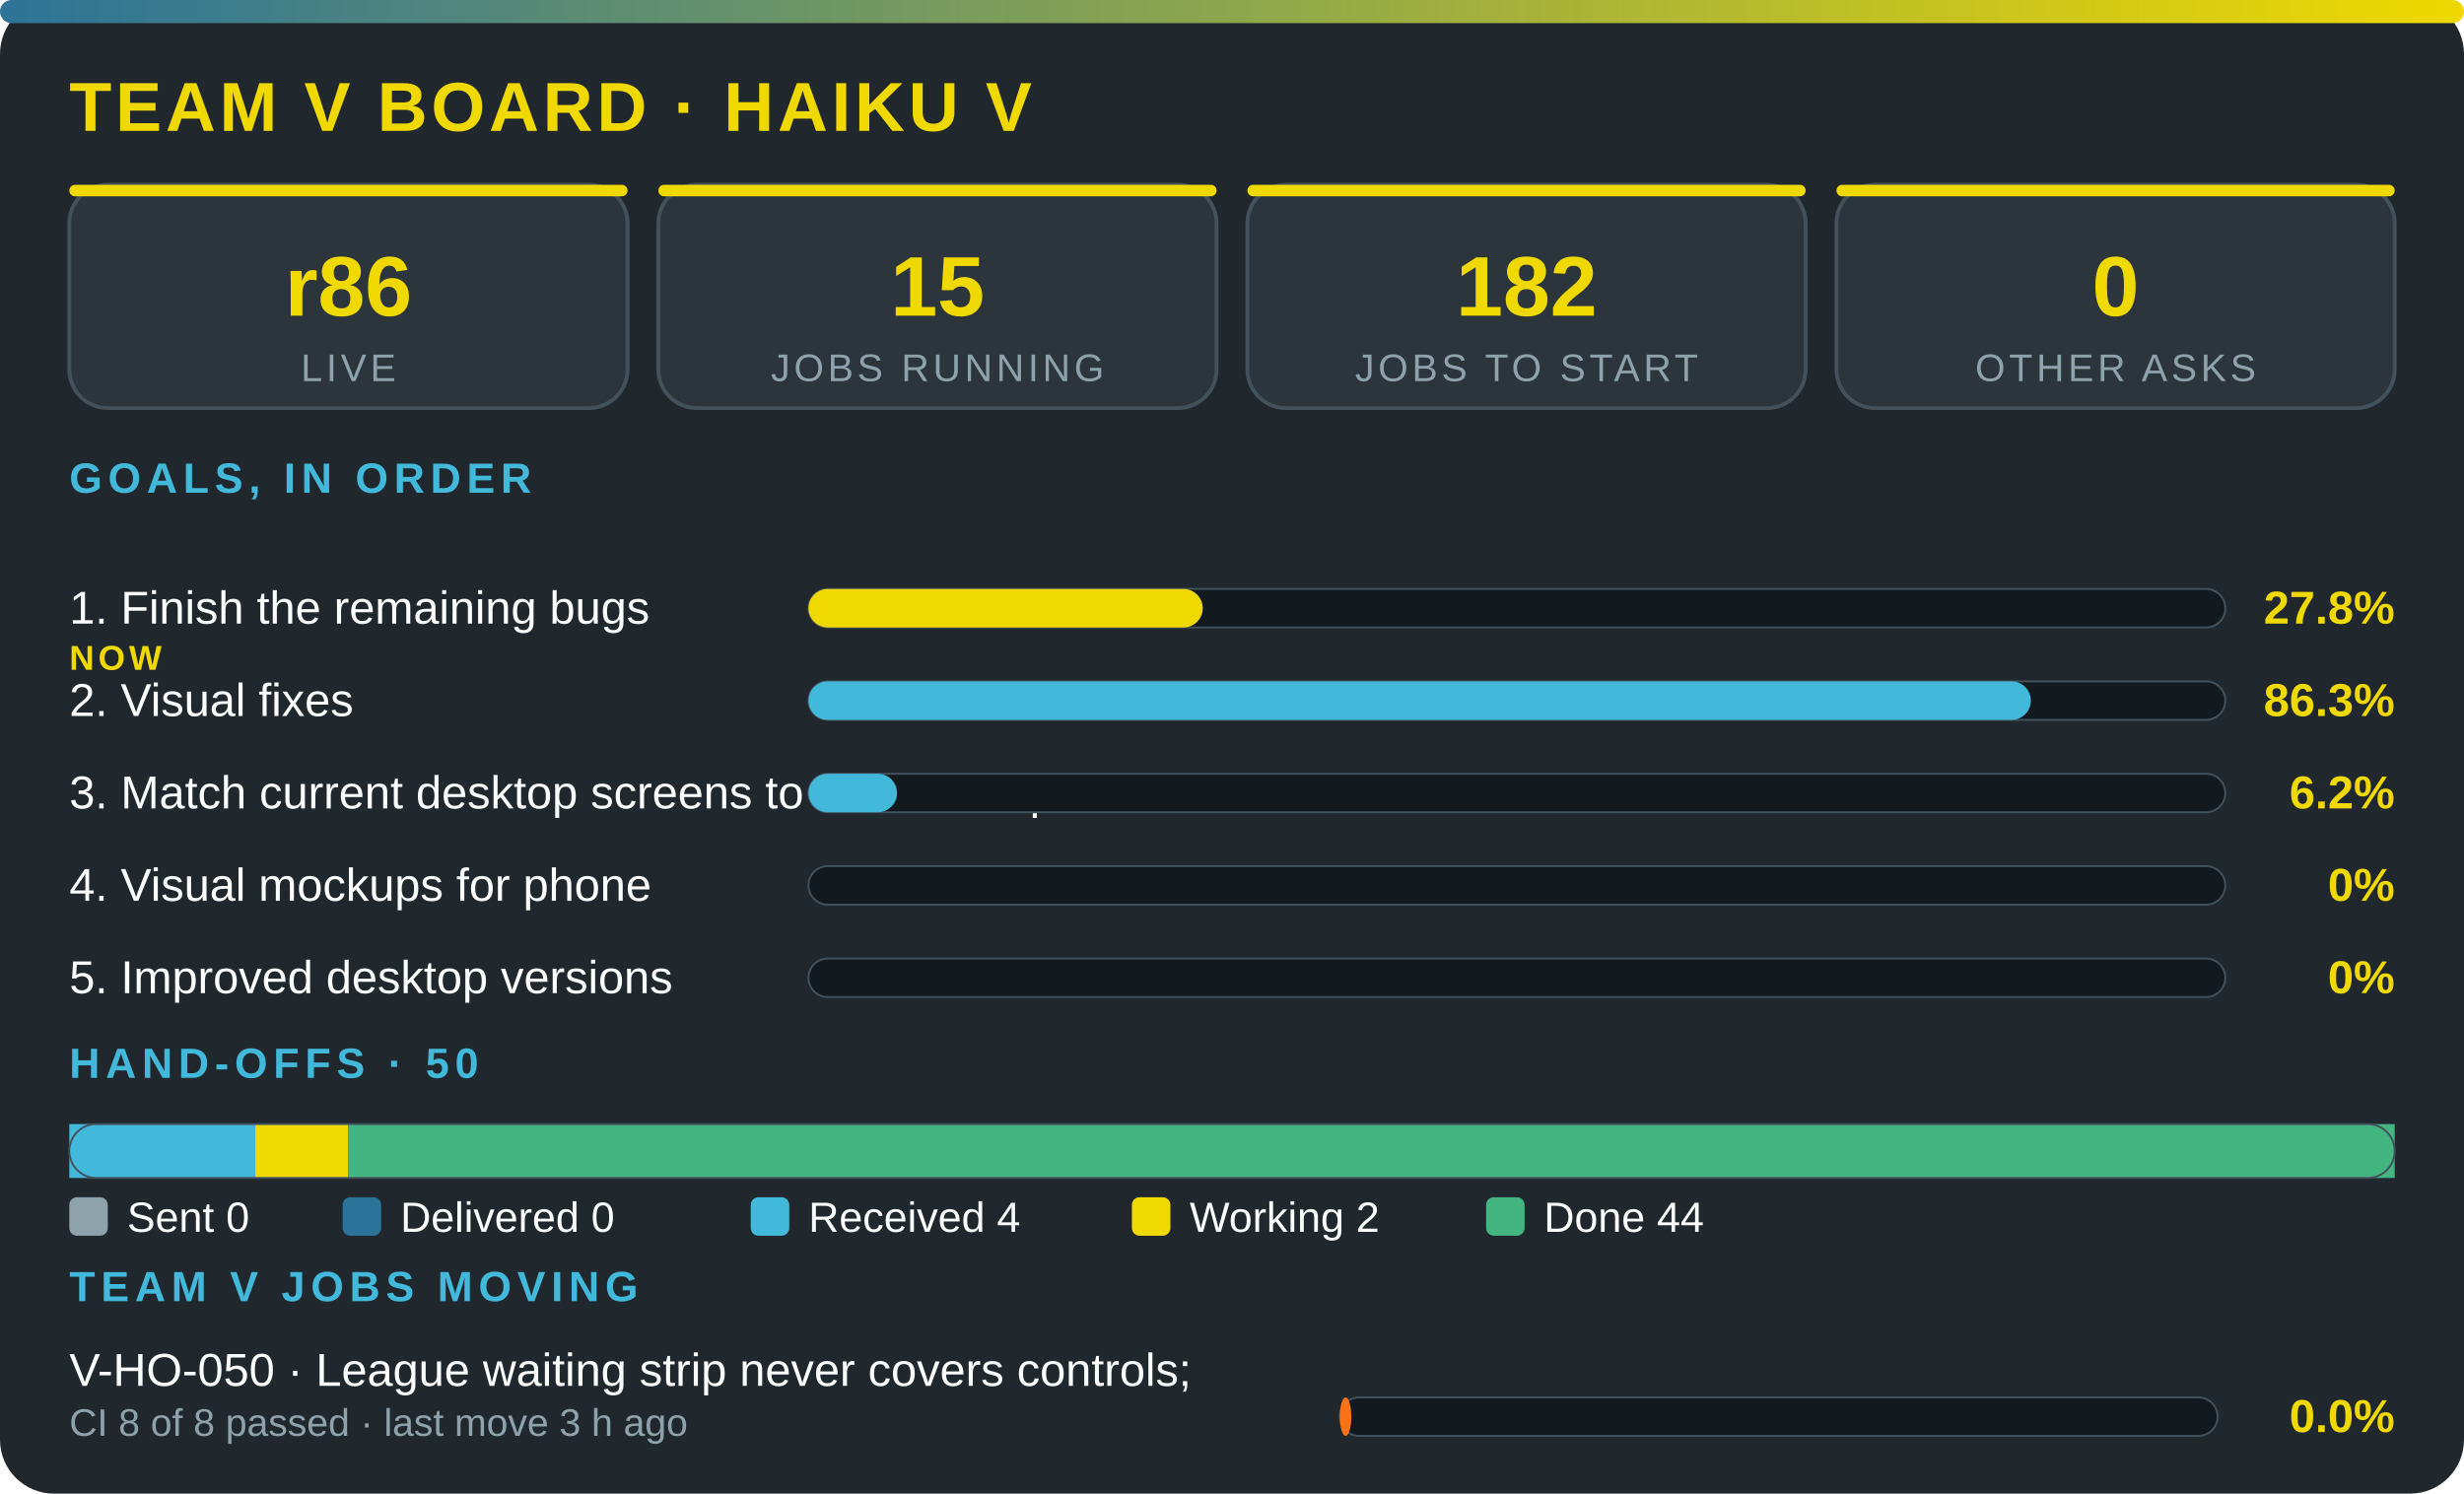
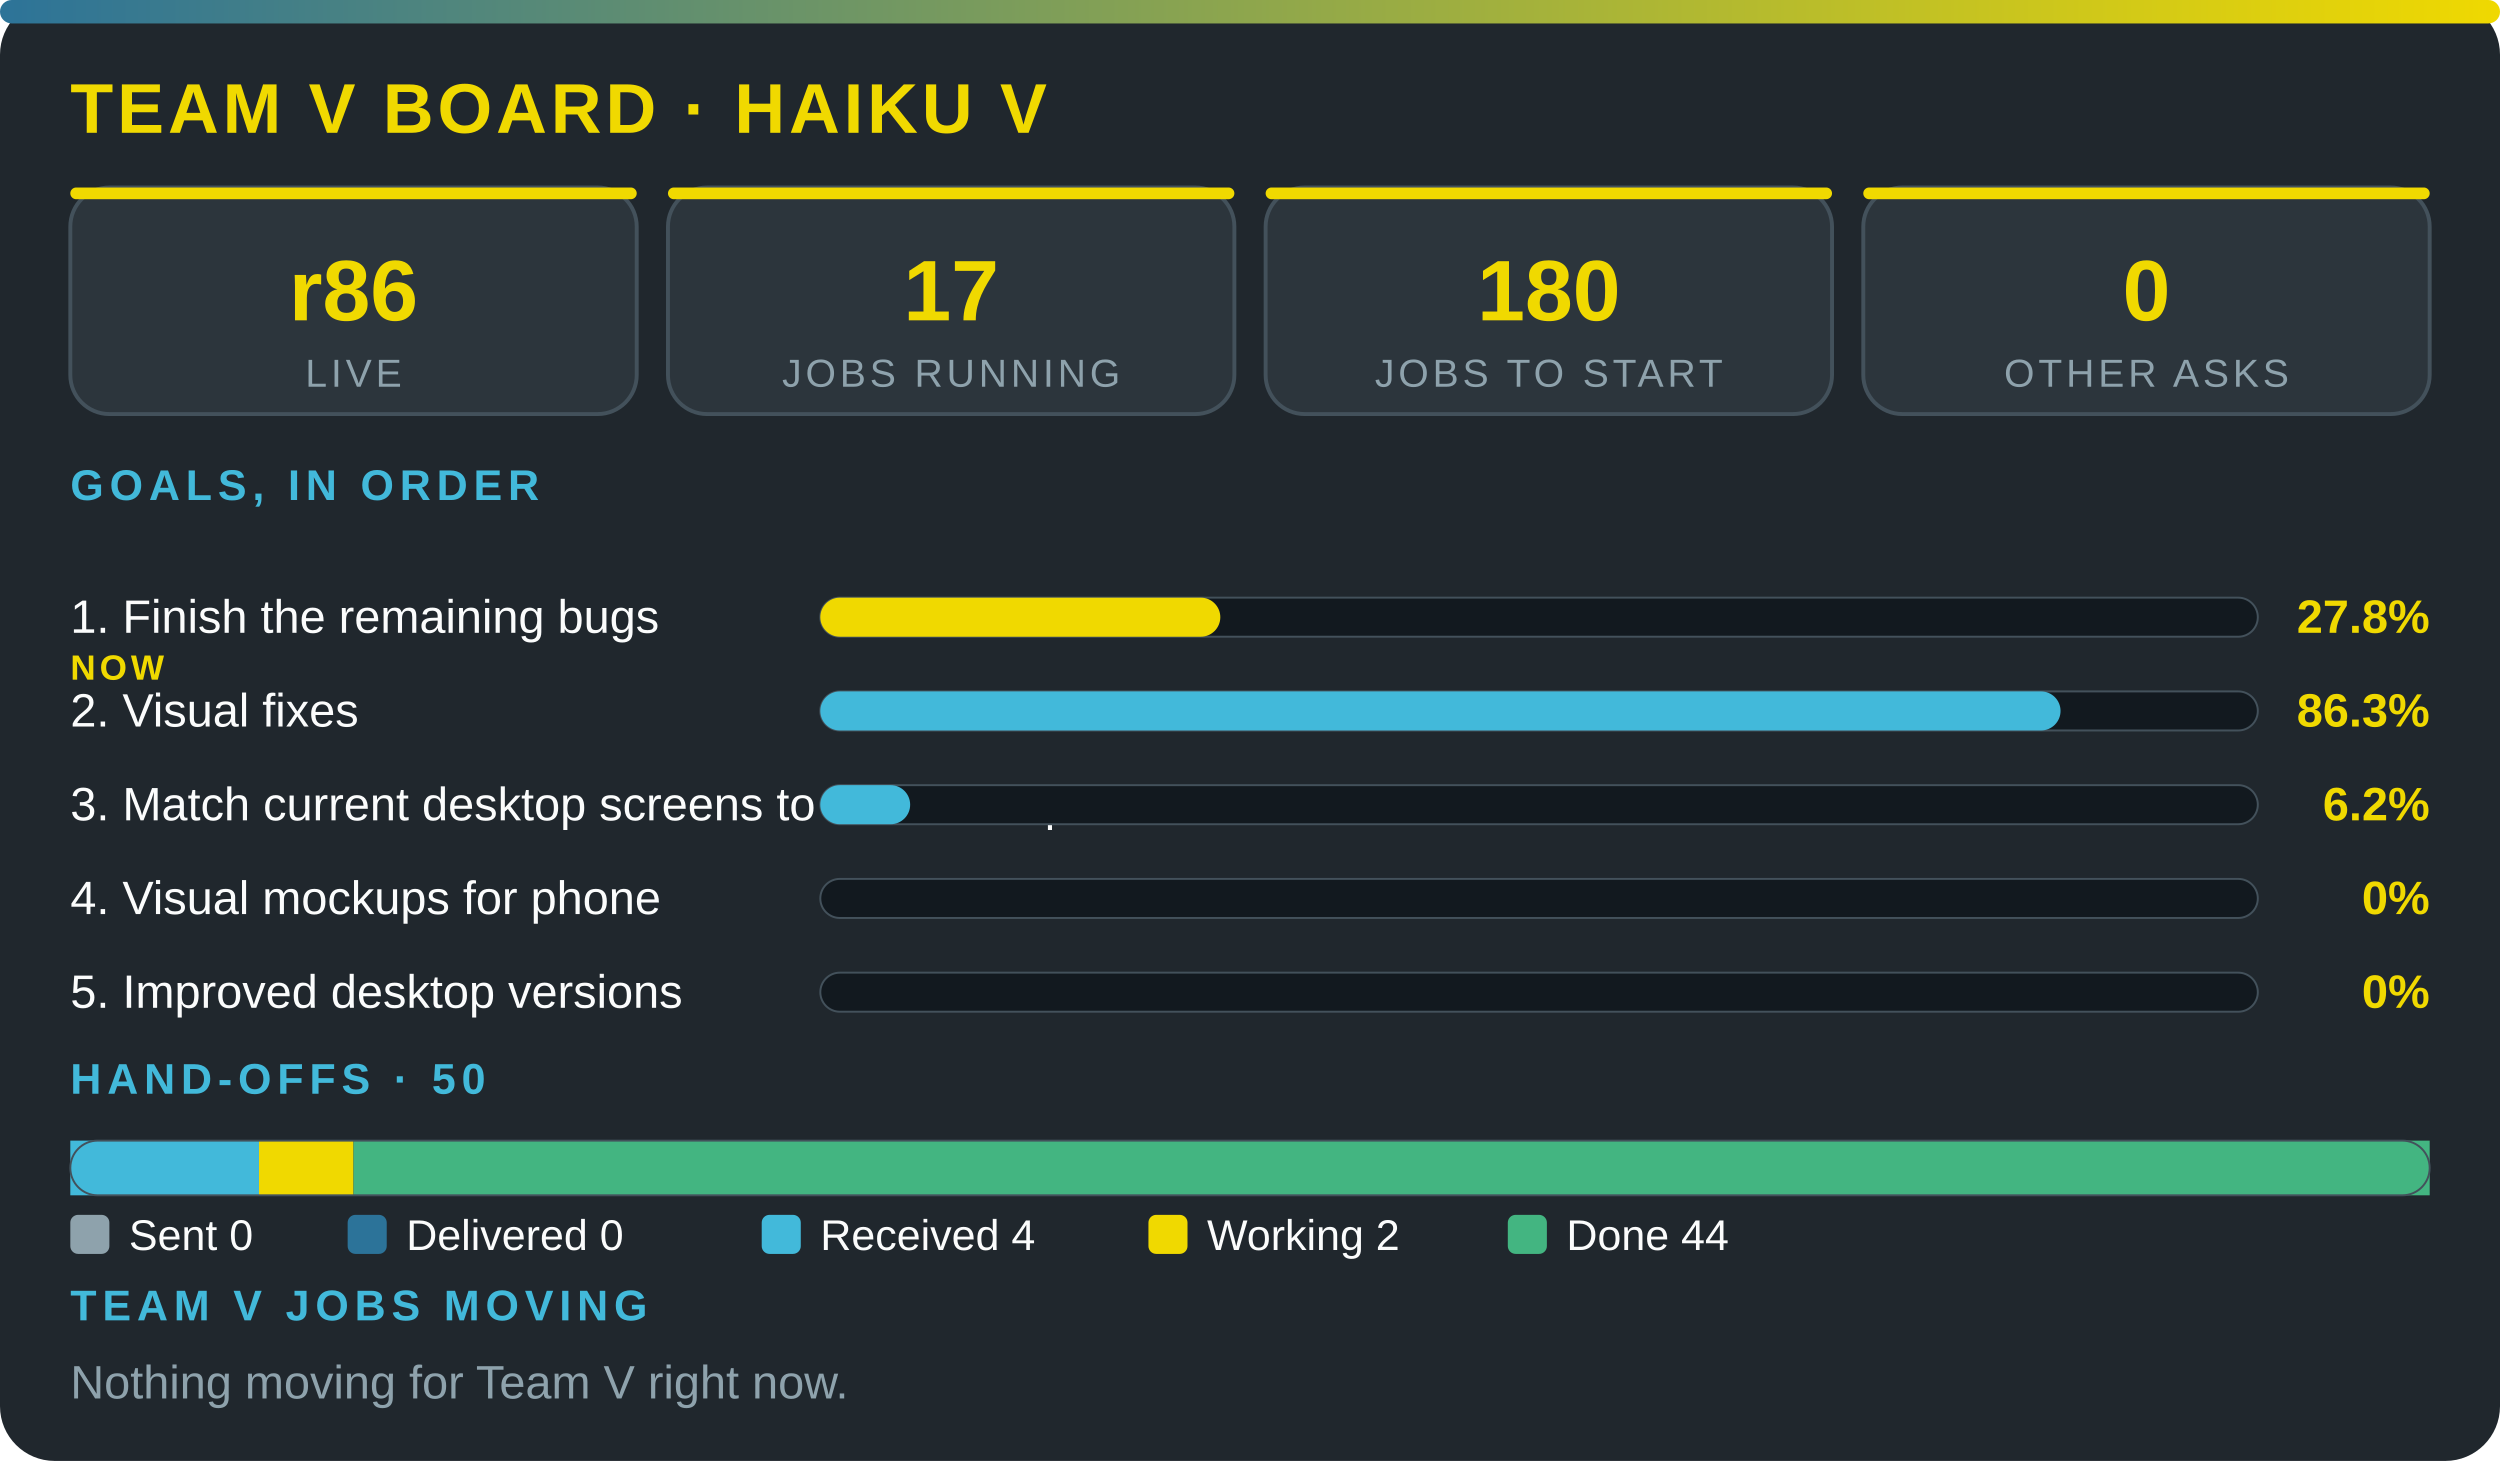
- <svg xmlns="http://www.w3.org/2000/svg" viewBox="0 0 640 388" width="100%" role="img" aria-label="Team V board · Haiku V" font-family="'Segoe UI',system-ui,Arial,sans-serif">
+ <svg xmlns="http://www.w3.org/2000/svg" viewBox="0 0 640 374" width="100%" role="img" aria-label="Team V board · Haiku V" font-family="'Segoe UI',system-ui,Arial,sans-serif">
  <defs>
    <linearGradient id="g">
      <stop offset="0" stop-color="#2c7399" />
      <stop offset="1" stop-color="#f0d900" />
    </linearGradient>
  </defs>
-   <rect width="640" height="388" rx="14" fill="#20272d" />
+   <rect width="640" height="374" rx="14" fill="#20272d" />
  <rect width="640" height="6" rx="3" fill="url(#g)" />
  <text x="18" y="34" font-size="18" font-weight="800" fill="#f0d900" letter-spacing="1">TEAM V BOARD · HAIKU V</text>
  <rect x="18" y="48" width="145" height="58" rx="10" fill="#2c353c" stroke="#43515b" />
  <rect x="18" y="48" width="145" height="3" rx="1.5" fill="#f0d900" />
  <text x="90.5" y="82" font-size="22" font-weight="800" fill="#f0d900" text-anchor="middle">r86</text>
  <text x="90.5" y="99" font-size="10" fill="#8ea2ac" letter-spacing="1" text-anchor="middle">LIVE</text>
  <rect x="171" y="48" width="145" height="58" rx="10" fill="#2c353c" stroke="#43515b" />
  <rect x="171" y="48" width="145" height="3" rx="1.5" fill="#f0d900" />
-   <text x="243.5" y="82" font-size="22" font-weight="800" fill="#f0d900" text-anchor="middle">15</text>
+   <text x="243.5" y="82" font-size="22" font-weight="800" fill="#f0d900" text-anchor="middle">17</text>
  <text x="243.5" y="99" font-size="10" fill="#8ea2ac" letter-spacing="1" text-anchor="middle">JOBS RUNNING</text>
  <rect x="324" y="48" width="145" height="58" rx="10" fill="#2c353c" stroke="#43515b" />
  <rect x="324" y="48" width="145" height="3" rx="1.5" fill="#f0d900" />
-   <text x="396.5" y="82" font-size="22" font-weight="800" fill="#f0d900" text-anchor="middle">182</text>
+   <text x="396.5" y="82" font-size="22" font-weight="800" fill="#f0d900" text-anchor="middle">180</text>
  <text x="396.5" y="99" font-size="10" fill="#8ea2ac" letter-spacing="1" text-anchor="middle">JOBS TO START</text>
  <rect x="477" y="48" width="145" height="58" rx="10" fill="#2c353c" stroke="#43515b" />
  <rect x="477" y="48" width="145" height="3" rx="1.5" fill="#f0d900" />
  <text x="549.5" y="82" font-size="22" font-weight="800" fill="#f0d900" text-anchor="middle">0</text>
  <text x="549.5" y="99" font-size="10" fill="#8ea2ac" letter-spacing="1" text-anchor="middle">OTHER ASKS</text>
  <text x="18" y="128" font-size="11" font-weight="700" fill="#42b9da" letter-spacing="1.5">GOALS, IN ORDER</text>
  <text x="18" y="162" font-size="12" fill="#fbfcfc">1. Finish the remaining bugs</text>
  <text x="18" y="174" font-size="9" font-weight="800" letter-spacing="1" fill="#f0d900">NOW</text>
  <rect x="210" y="153" width="368" height="10" rx="5" fill="#12191f" stroke="#43515b" stroke-width=".5" />
  <rect x="210" y="153" width="102.4" height="10" rx="5" fill="#f0d900" />
  <text x="622" y="162" font-size="12" font-weight="800" fill="#f0d900" text-anchor="end">27.8%</text>
  <text x="18" y="186" font-size="12" fill="#fbfcfc">2. Visual fixes</text>
  <rect x="210" y="177" width="368" height="10" rx="5" fill="#12191f" stroke="#43515b" stroke-width=".5" />
  <rect x="210" y="177" width="317.5" height="10" rx="5" fill="#42b9da" />
  <text x="622" y="186" font-size="12" font-weight="800" fill="#f0d900" text-anchor="end">86.3%</text>
  <text x="18" y="210" font-size="12" fill="#fbfcfc">3. Match current desktop screens to the mockup</text>
  <rect x="210" y="201" width="368" height="10" rx="5" fill="#12191f" stroke="#43515b" stroke-width=".5" />
  <rect x="210" y="201" width="23" height="10" rx="5" fill="#42b9da" />
  <text x="622" y="210" font-size="12" font-weight="800" fill="#f0d900" text-anchor="end">6.2%</text>
  <text x="18" y="234" font-size="12" fill="#fbfcfc">4. Visual mockups for phone</text>
  <rect x="210" y="225" width="368" height="10" rx="5" fill="#12191f" stroke="#43515b" stroke-width=".5" />
  <text x="622" y="234" font-size="12" font-weight="800" fill="#f0d900" text-anchor="end">0%</text>
  <text x="18" y="258" font-size="12" fill="#fbfcfc">5. Improved desktop versions</text>
  <rect x="210" y="249" width="368" height="10" rx="5" fill="#12191f" stroke="#43515b" stroke-width=".5" />
  <text x="622" y="258" font-size="12" font-weight="800" fill="#f0d900" text-anchor="end">0%</text>
  <text x="18" y="280" font-size="11" font-weight="700" fill="#42b9da" letter-spacing="1.5">HAND-OFFS · 50</text>
  <rect x="18" y="292" width="48.3" height="14" fill="#42b9da" />
  <rect x="66.3" y="292" width="24.2" height="14" fill="#f0d900" />
  <rect x="90.5" y="292" width="531.5" height="14" fill="#43b581" />
  <rect x="18" y="292" width="604" height="14" rx="7" fill="none" stroke="#43515b" stroke-width=".5" />
  <rect x="18" y="311" width="10" height="10" rx="2" fill="#8ea2ac" />
  <text x="33" y="320" font-size="11" fill="#fbfcfc">Sent 0</text>
  <rect x="89" y="311" width="10" height="10" rx="2" fill="#2c7399" />
  <text x="104" y="320" font-size="11" fill="#fbfcfc">Delivered 0</text>
  <rect x="195" y="311" width="10" height="10" rx="2" fill="#42b9da" />
  <text x="210" y="320" font-size="11" fill="#fbfcfc">Received 4</text>
  <rect x="294" y="311" width="10" height="10" rx="2" fill="#f0d900" />
  <text x="309" y="320" font-size="11" fill="#fbfcfc">Working 2</text>
  <rect x="386" y="311" width="10" height="10" rx="2" fill="#43b581" />
  <text x="401" y="320" font-size="11" fill="#fbfcfc">Done 44</text>
  <text x="18" y="338" font-size="11" font-weight="700" fill="#42b9da" letter-spacing="1.5">TEAM V JOBS MOVING</text>
-   <text x="18" y="360" font-size="12" fill="#fbfcfc">V-HO-050 · League waiting strip never covers controls; </text>
-   <text x="18" y="373" font-size="10" fill="#8ea2ac">CI 8 of 8 passed · last move 3 h ago</text>
-   <rect x="348" y="363" width="228" height="10" rx="5" fill="#12191f" stroke="#43515b" stroke-width=".5" />
-   <rect x="348" y="363" width="3" height="10" rx="5" fill="#f97316" />
-   <text x="622" y="372" font-size="12" font-weight="800" fill="#f0d900" text-anchor="end">0.0%</text>
+   <text x="18" y="358" font-size="12" fill="#8ea2ac">Nothing moving for Team V right now.</text>
</svg>
